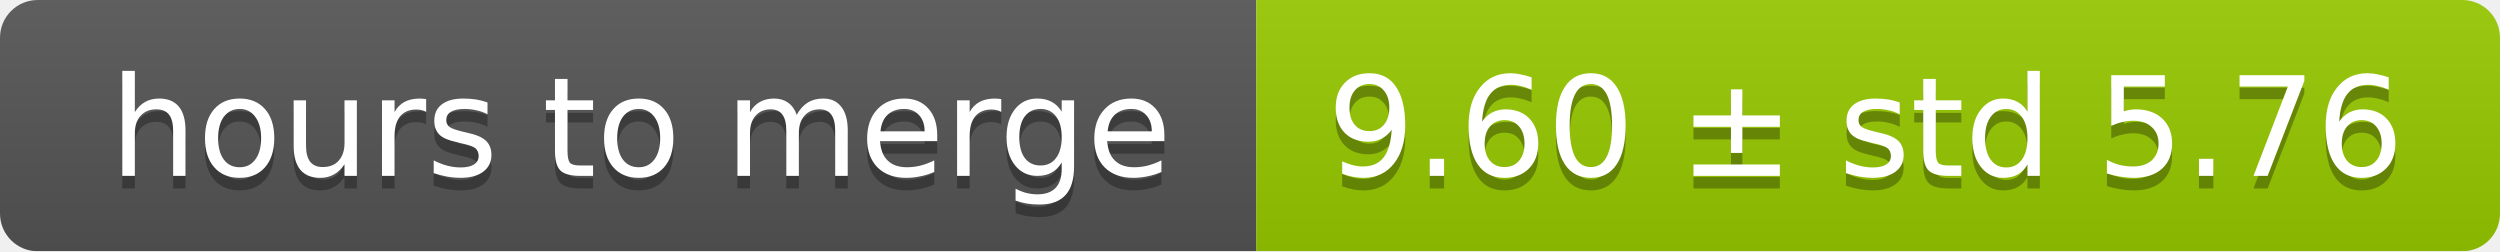
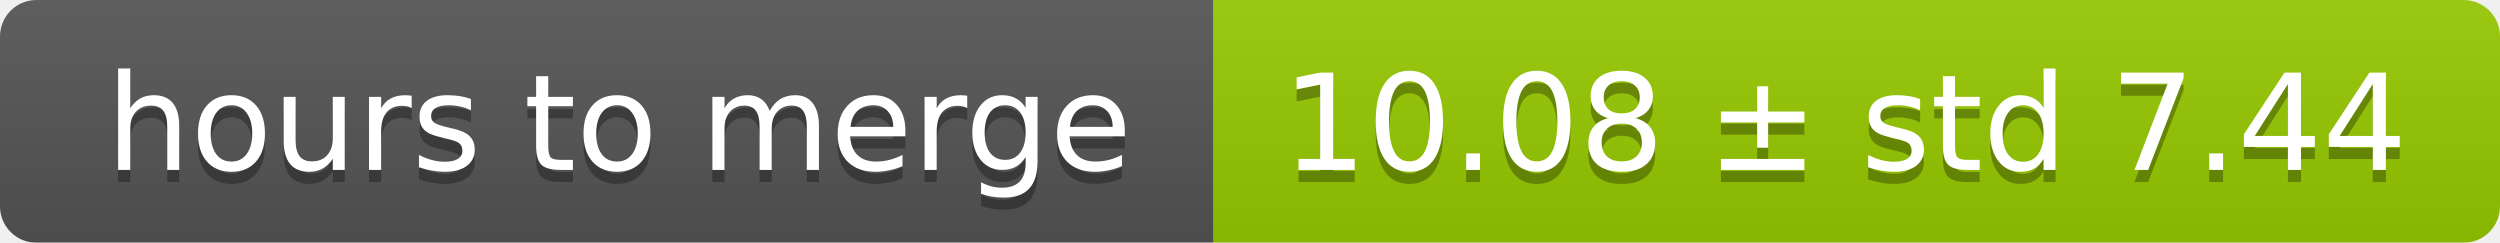
- <svg xmlns="http://www.w3.org/2000/svg" width="199" height="20">
+ <svg xmlns="http://www.w3.org/2000/svg" width="206" height="20">
  <linearGradient id="smooth" x2="0" y2="100%">
    <stop offset="0" stop-color="#bbb" stop-opacity=".1" />
    <stop offset="1" stop-opacity=".1" />
  </linearGradient>
  <mask id="round">
-     <rect width="199" height="20" rx="3" fill="#fff" />
+     <rect width="206" height="20" rx="3" fill="#fff" />
  </mask>
  <g mask="url(#round)">
    <rect width="100" height="20" fill="#555" />
-     <rect x="100" width="99" height="20" fill="#97ca00" />
-     <rect width="199" height="20" fill="url(#smooth)" />
+     <rect x="100" width="106" height="20" fill="#97ca00" />
+     <rect width="206" height="20" fill="url(#smooth)" />
  </g>
  <g fill="#fff" text-anchor="middle" font-family="DejaVu Sans,Verdana,Geneva,sans-serif" font-size="11">
    <text x="51" y="15" fill="#010101" fill-opacity=".3">hours to merge</text>
    <text x="51" y="14">hours to merge</text>
-     <text x="148.5" y="15" fill="#010101" fill-opacity=".3">9.60 ± std 5.76</text>
-     <text x="148.5" y="14">9.60 ± std 5.76</text>
+     <text x="152" y="15" fill="#010101" fill-opacity=".3">10.08 ± std 7.44</text>
+     <text x="152" y="14">10.08 ± std 7.44</text>
  </g>
</svg>
